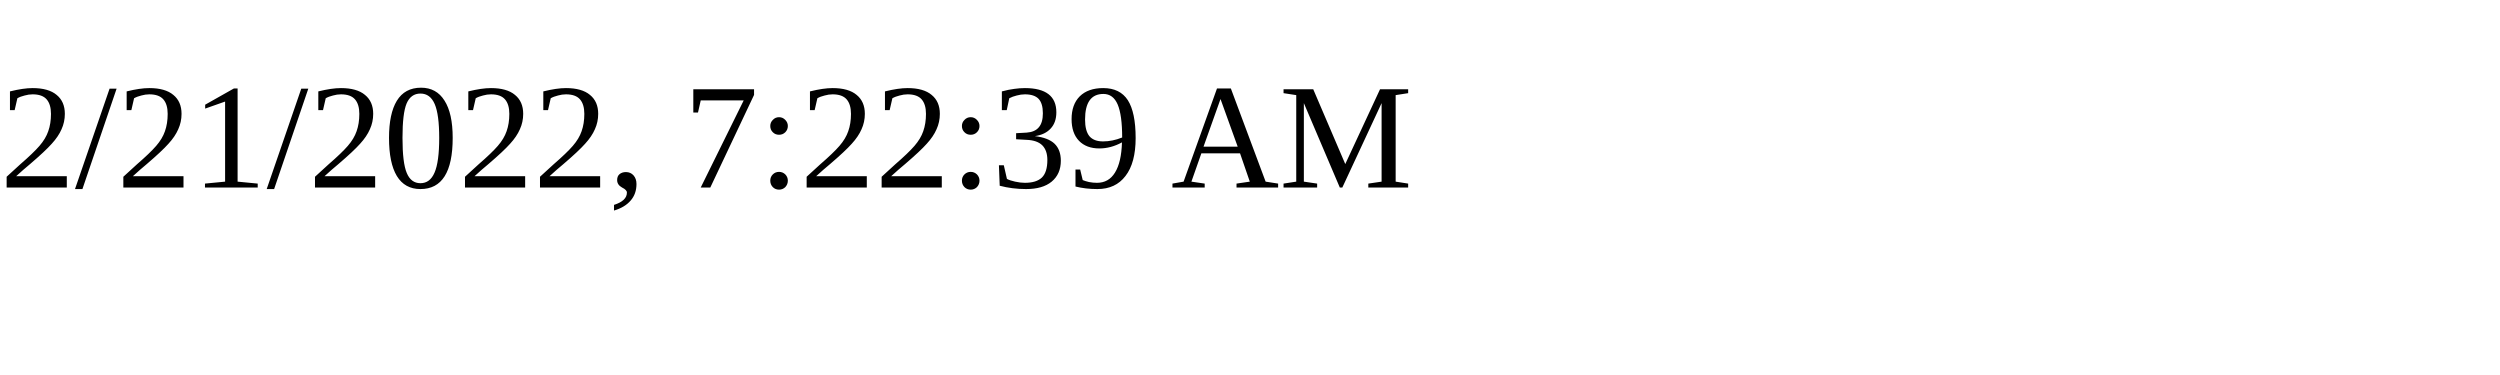
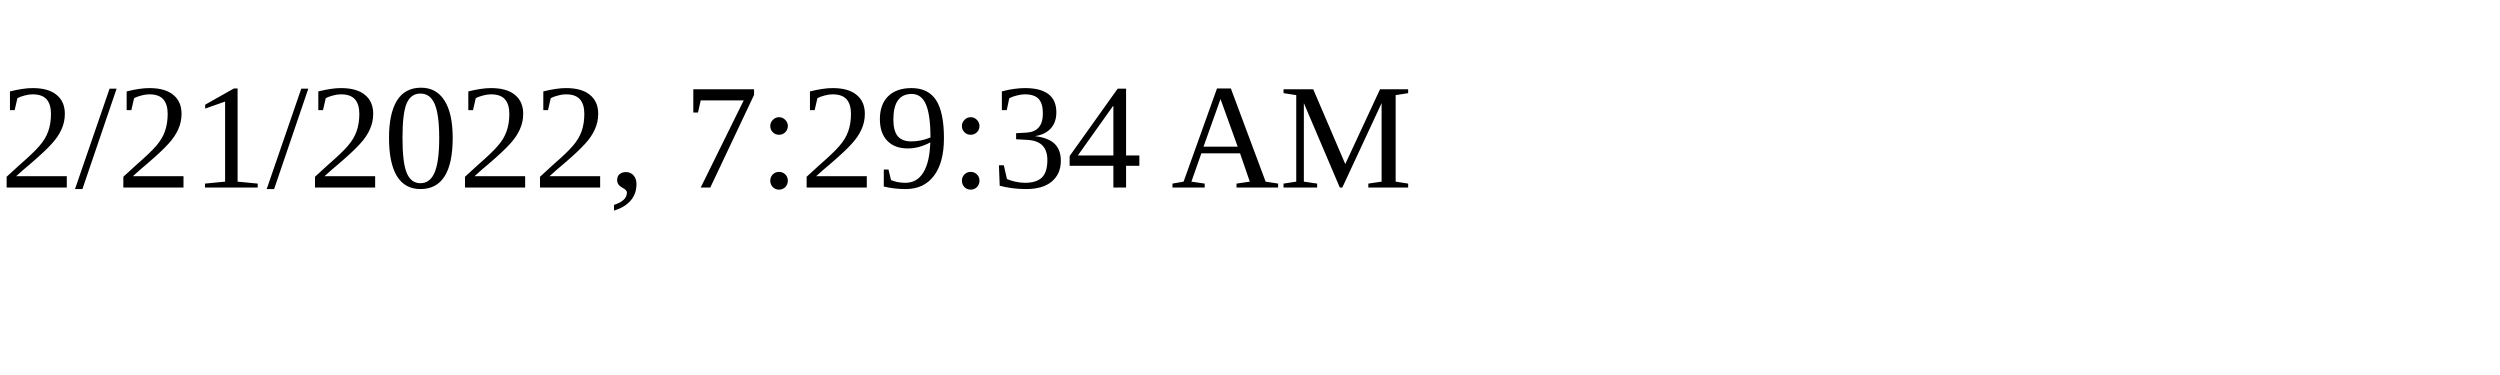
<svg xmlns="http://www.w3.org/2000/svg" height="30" width="200">
-   <text x="0" y="15">2/21/2022, 7:22:39 AM</text>
+   <text x="0" y="15">2/21/2022, 7:29:34 AM</text>
</svg>
